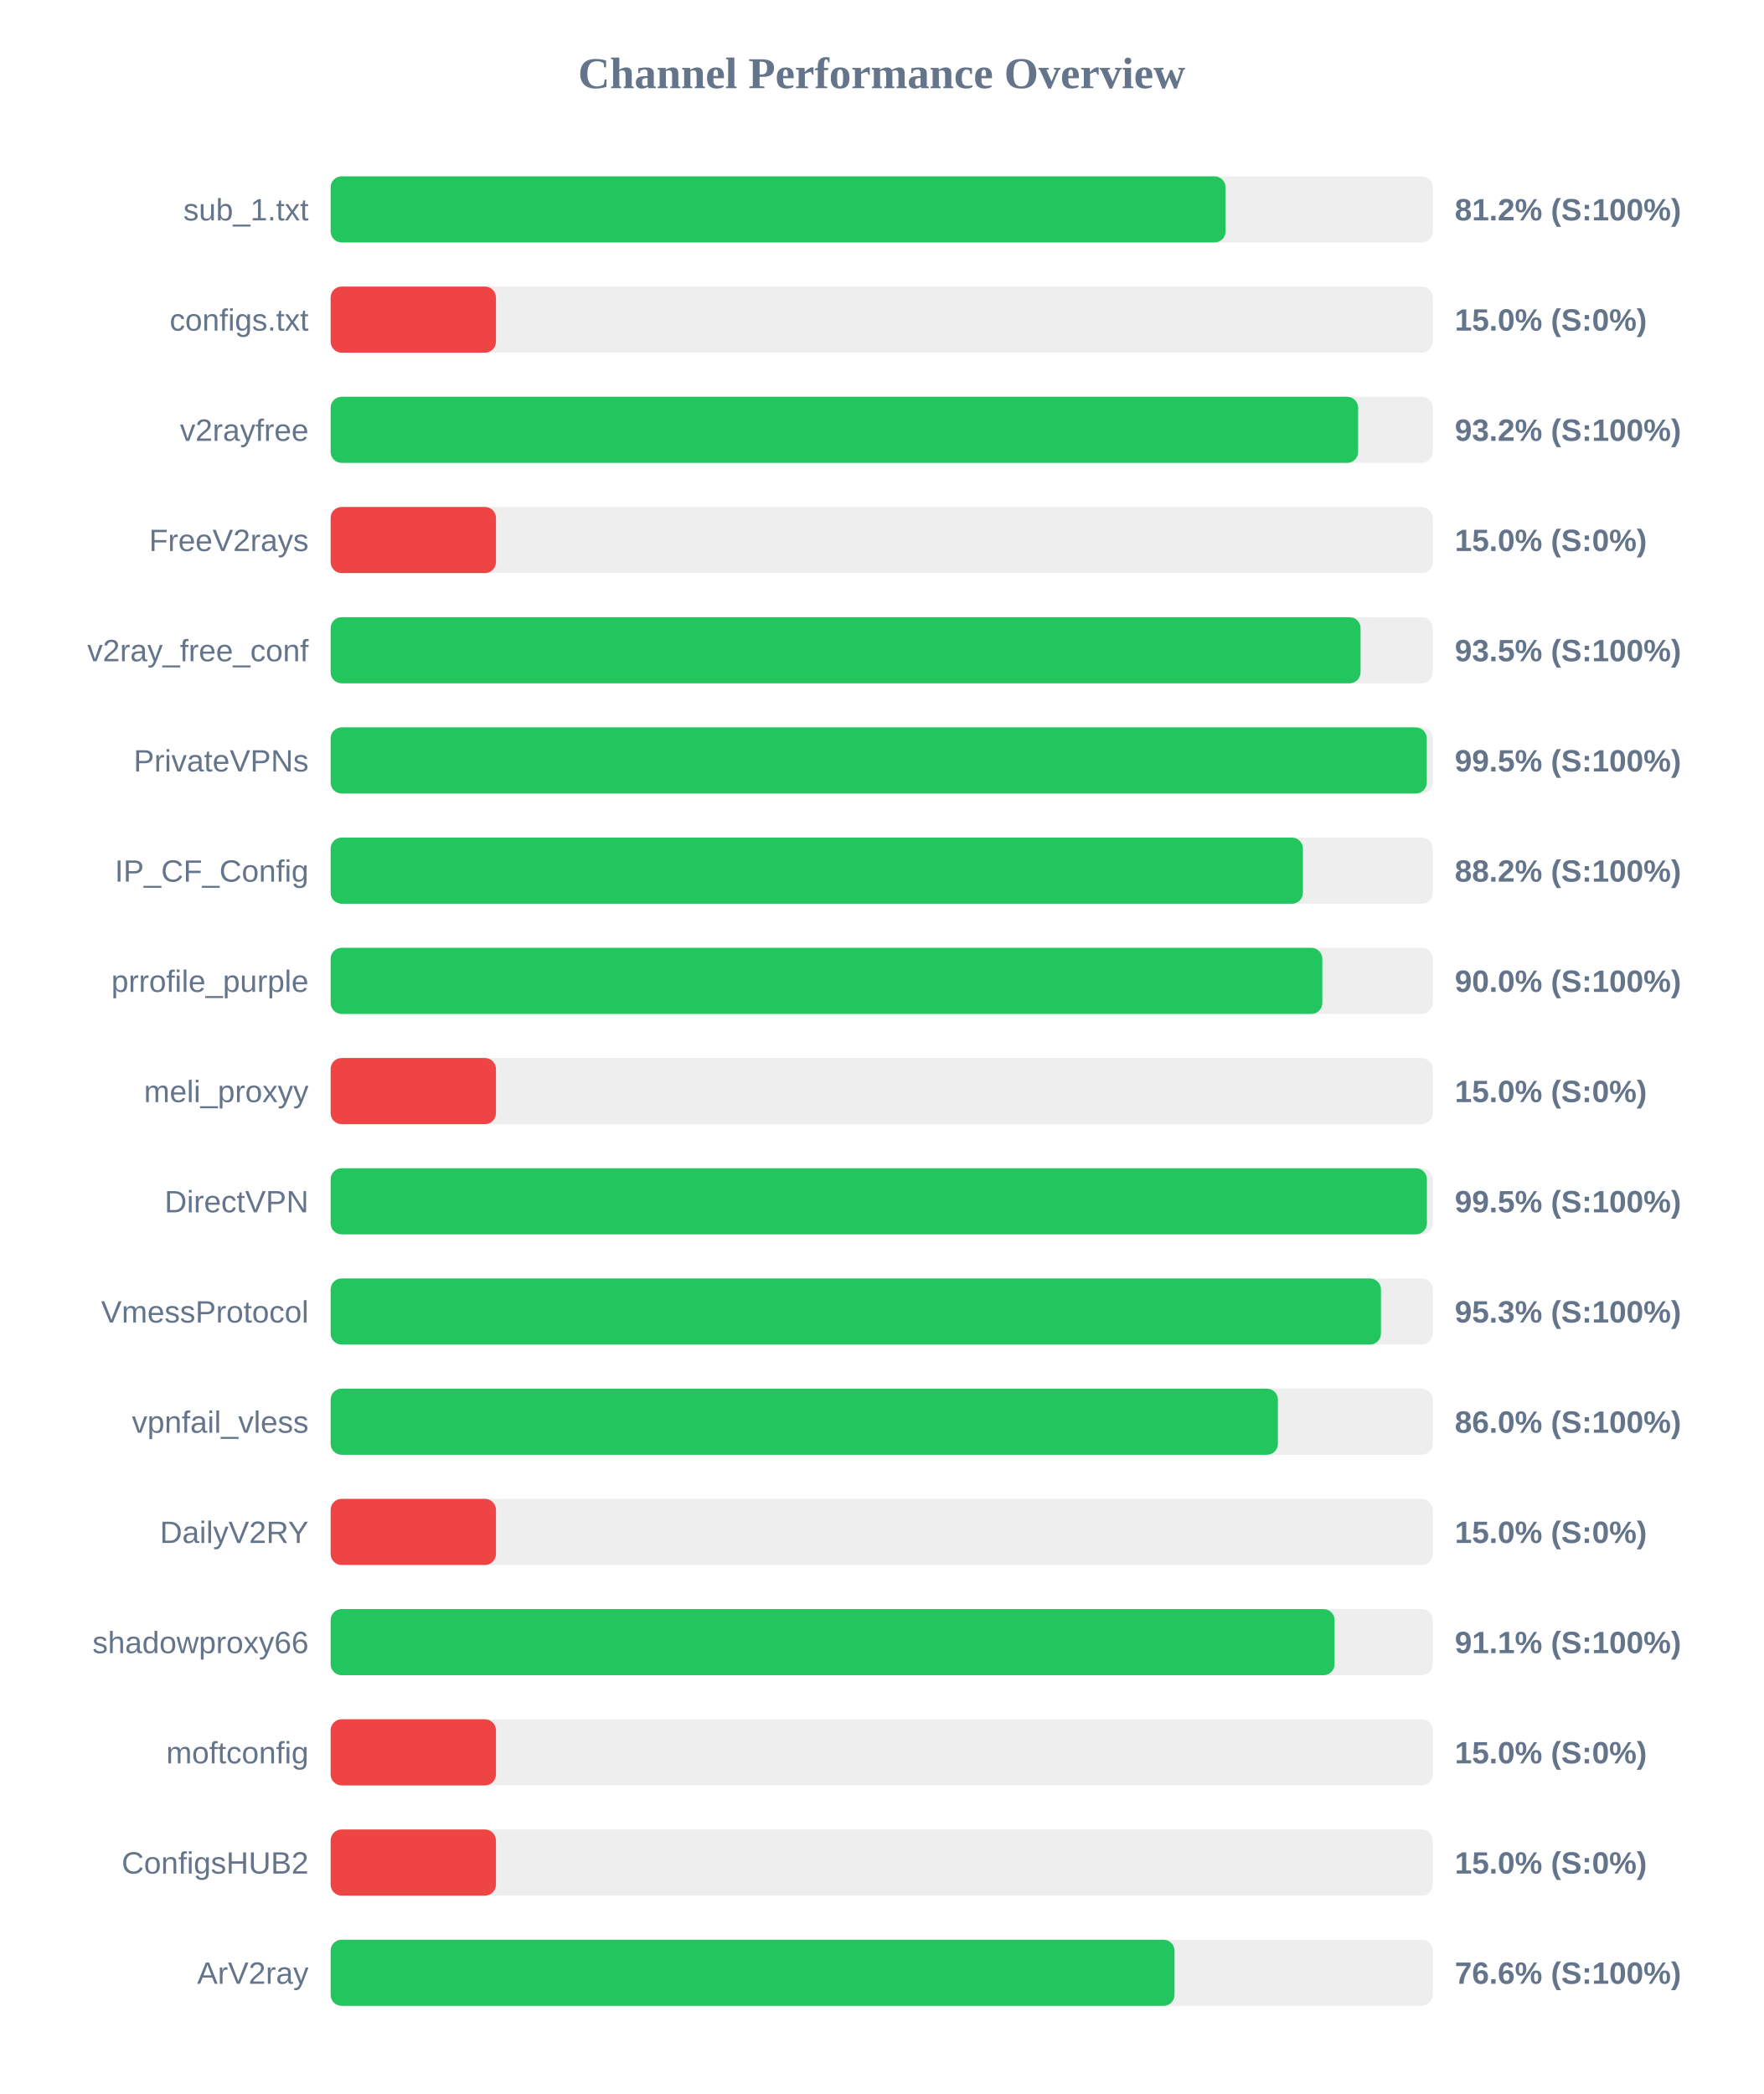
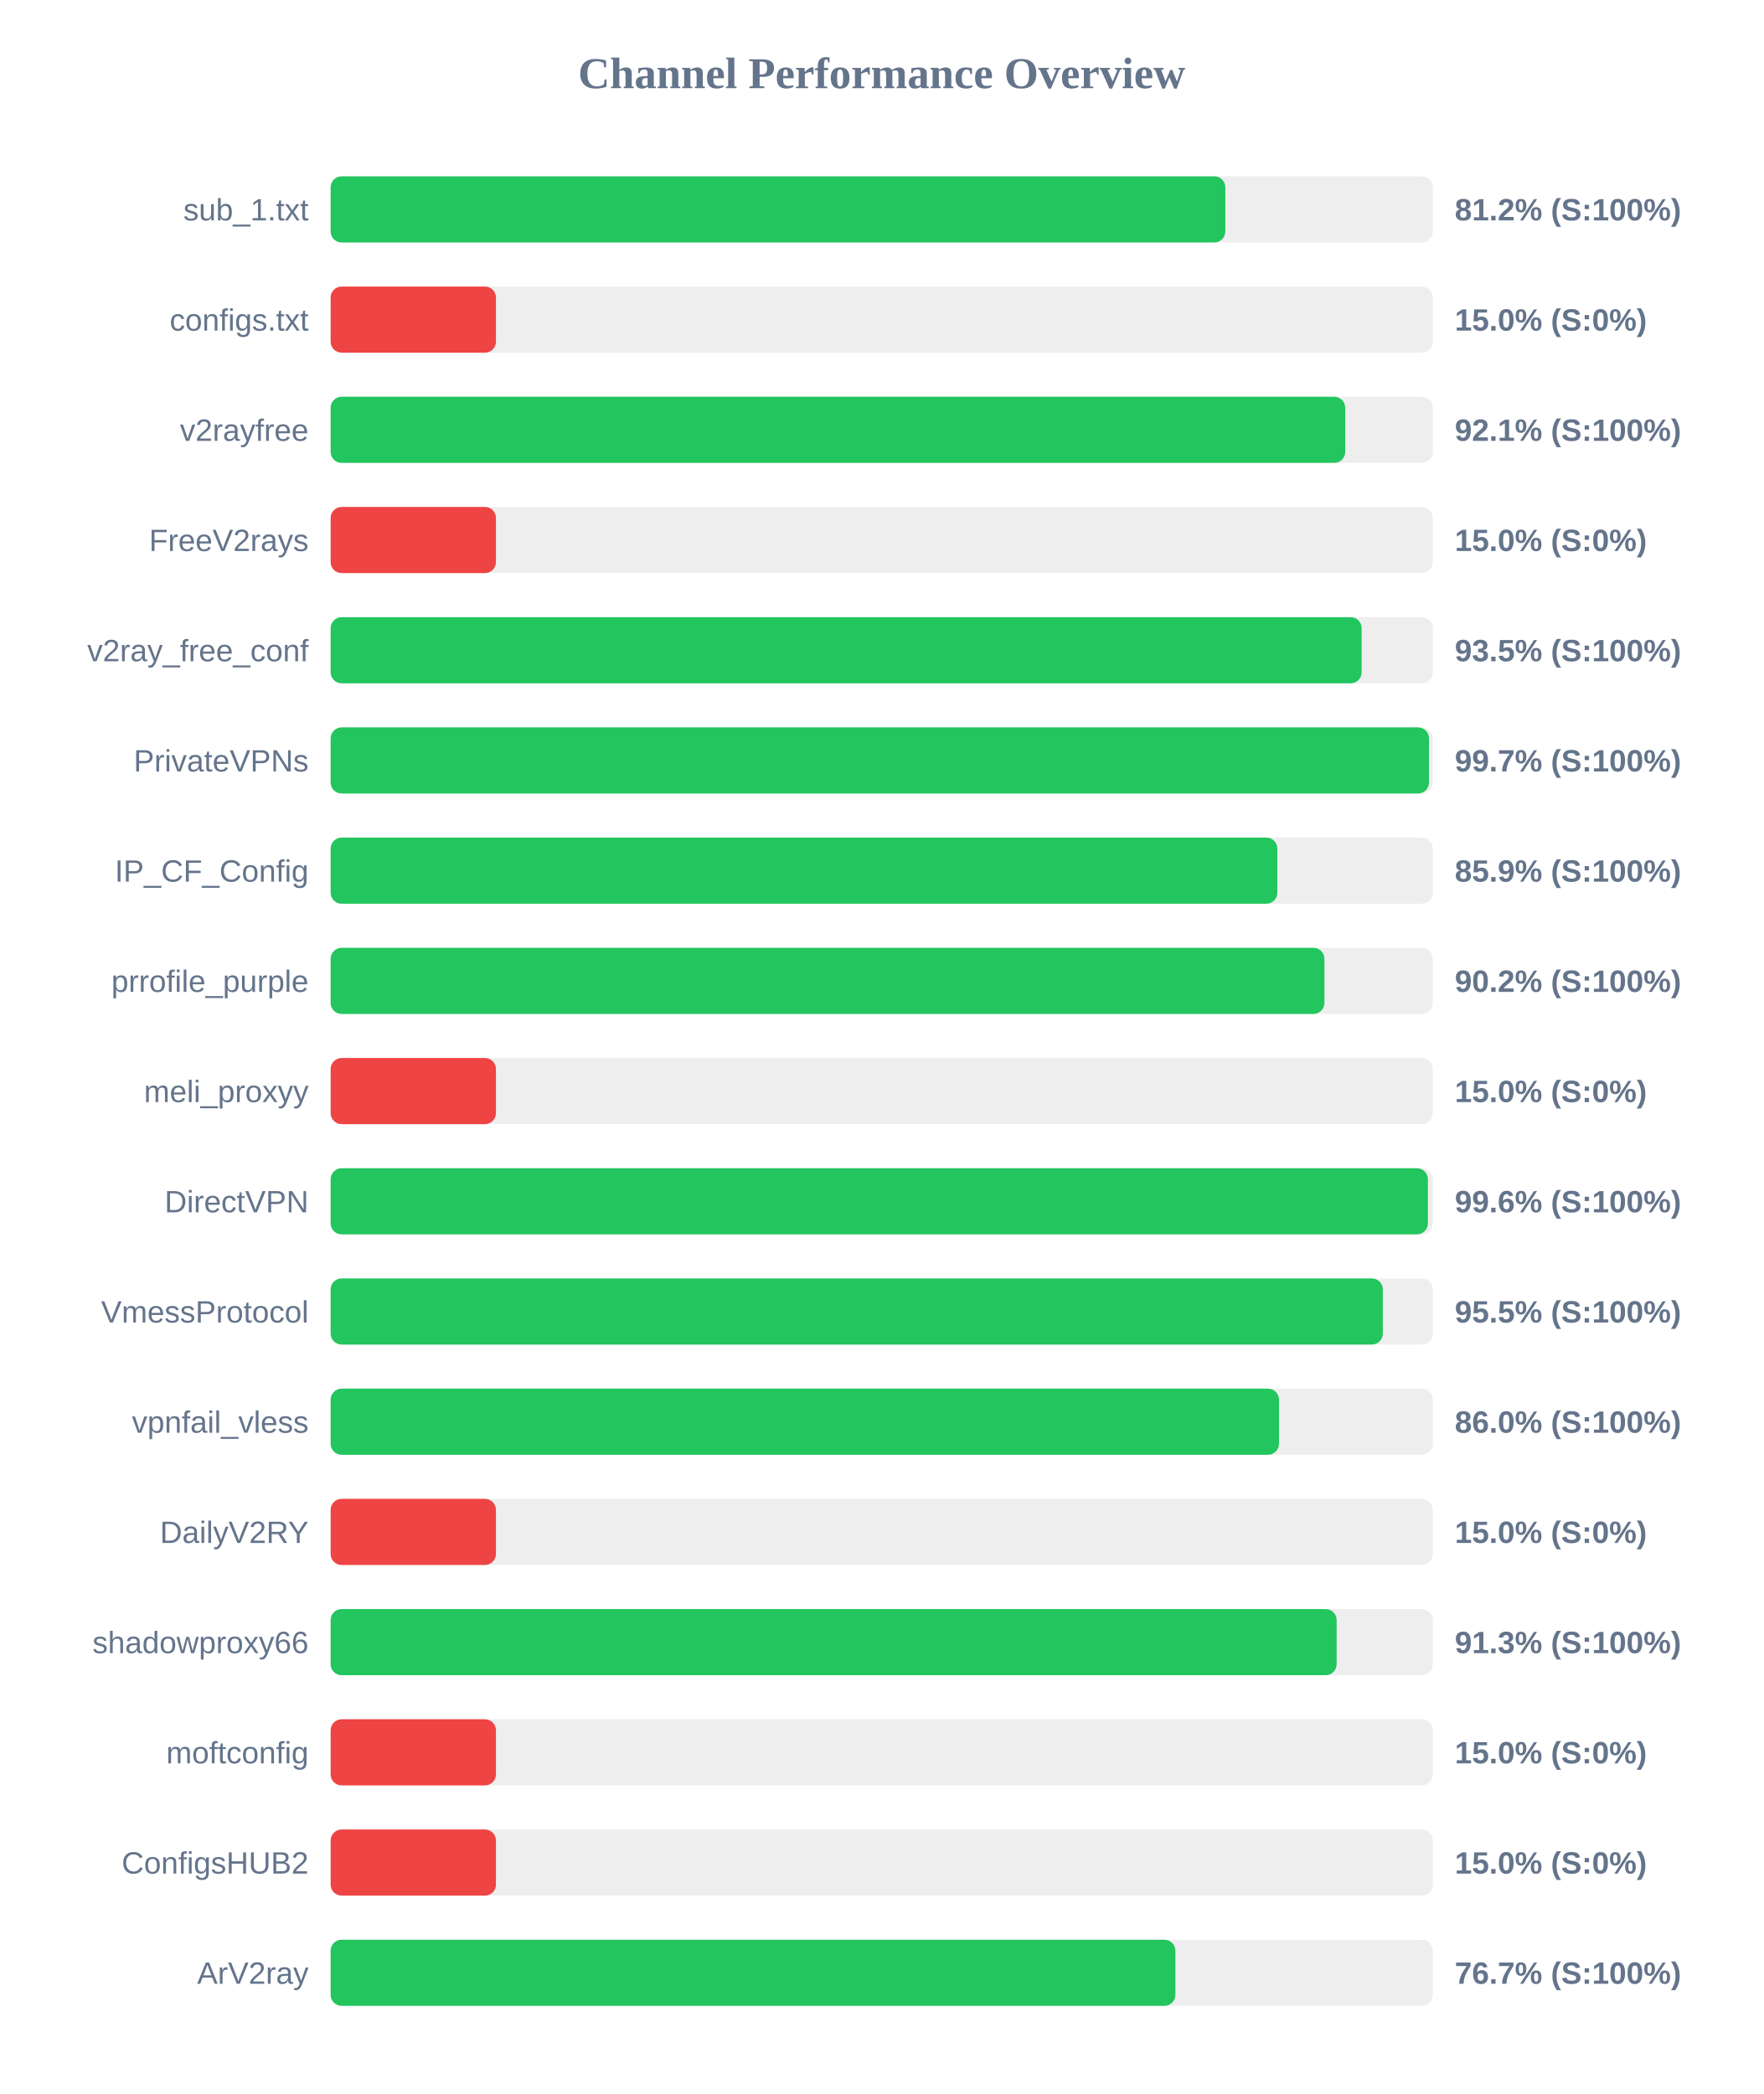
<svg xmlns="http://www.w3.org/2000/svg" width="800" height="950" version="1.1">
  <style>
        .row { font: 14px Arial; fill: #64748b; }
        .score { font: bold 14px Arial; fill: #64748b; }
    </style>
  <text x="400" y="40" text-anchor="middle" font-size="20px" font-weight="bold" fill="#64748b">Channel Performance Overview</text>
  <rect x="150" y="80" width="500" height="30" fill="#eee" rx="5" />
-   <rect x="150" y="80" width="406.0" height="30" fill="#22c55e" rx="5" />
+   <rect x="150" y="80" width="405.9" height="30" fill="#22c55e" rx="5" />
  <text x="140" y="100" text-anchor="end" class="row">sub_1.txt</text>
  <text x="660" y="100" text-anchor="start" class="score">81.2% (S:100%)</text>
  <rect x="150" y="130" width="500" height="30" fill="#eee" rx="5" />
  <rect x="150" y="130" width="75.0" height="30" fill="#ef4444" rx="5" />
  <text x="140" y="150" text-anchor="end" class="row">configs.txt</text>
  <text x="660" y="150" text-anchor="start" class="score">15.0% (S:0%)</text>
  <rect x="150" y="180" width="500" height="30" fill="#eee" rx="5" />
-   <rect x="150" y="180" width="466.15" height="30" fill="#22c55e" rx="5" />
+   <rect x="150" y="180" width="460.3" height="30" fill="#22c55e" rx="5" />
  <text x="140" y="200" text-anchor="end" class="row">v2rayfree</text>
-   <text x="660" y="200" text-anchor="start" class="score">93.2% (S:100%)</text>
+   <text x="660" y="200" text-anchor="start" class="score">92.1% (S:100%)</text>
  <rect x="150" y="230" width="500" height="30" fill="#eee" rx="5" />
  <rect x="150" y="230" width="75.0" height="30" fill="#ef4444" rx="5" />
  <text x="140" y="250" text-anchor="end" class="row">FreeV2rays</text>
  <text x="660" y="250" text-anchor="start" class="score">15.0% (S:0%)</text>
  <rect x="150" y="280" width="500" height="30" fill="#eee" rx="5" />
-   <rect x="150" y="280" width="467.25" height="30" fill="#22c55e" rx="5" />
+   <rect x="150" y="280" width="467.75" height="30" fill="#22c55e" rx="5" />
  <text x="140" y="300" text-anchor="end" class="row">v2ray_free_conf</text>
  <text x="660" y="300" text-anchor="start" class="score">93.5% (S:100%)</text>
  <rect x="150" y="330" width="500" height="30" fill="#eee" rx="5" />
-   <rect x="150" y="330" width="497.3" height="30" fill="#22c55e" rx="5" />
+   <rect x="150" y="330" width="498.3" height="30" fill="#22c55e" rx="5" />
  <text x="140" y="350" text-anchor="end" class="row">PrivateVPNs</text>
-   <text x="660" y="350" text-anchor="start" class="score">99.5% (S:100%)</text>
+   <text x="660" y="350" text-anchor="start" class="score">99.7% (S:100%)</text>
  <rect x="150" y="380" width="500" height="30" fill="#eee" rx="5" />
-   <rect x="150" y="380" width="441.1" height="30" fill="#22c55e" rx="5" />
+   <rect x="150" y="380" width="429.5" height="30" fill="#22c55e" rx="5" />
  <text x="140" y="400" text-anchor="end" class="row">IP_CF_Config</text>
-   <text x="660" y="400" text-anchor="start" class="score">88.2% (S:100%)</text>
+   <text x="660" y="400" text-anchor="start" class="score">85.9% (S:100%)</text>
  <rect x="150" y="430" width="500" height="30" fill="#eee" rx="5" />
-   <rect x="150" y="430" width="449.9" height="30" fill="#22c55e" rx="5" />
+   <rect x="150" y="430" width="450.85" height="30" fill="#22c55e" rx="5" />
  <text x="140" y="450" text-anchor="end" class="row">prrofile_purple</text>
-   <text x="660" y="450" text-anchor="start" class="score">90.0% (S:100%)</text>
+   <text x="660" y="450" text-anchor="start" class="score">90.2% (S:100%)</text>
  <rect x="150" y="480" width="500" height="30" fill="#eee" rx="5" />
  <rect x="150" y="480" width="75.0" height="30" fill="#ef4444" rx="5" />
  <text x="140" y="500" text-anchor="end" class="row">meli_proxyy</text>
  <text x="660" y="500" text-anchor="start" class="score">15.0% (S:0%)</text>
  <rect x="150" y="530" width="500" height="30" fill="#eee" rx="5" />
-   <rect x="150" y="530" width="497.35" height="30" fill="#22c55e" rx="5" />
+   <rect x="150" y="530" width="497.8" height="30" fill="#22c55e" rx="5" />
  <text x="140" y="550" text-anchor="end" class="row">DirectVPN</text>
-   <text x="660" y="550" text-anchor="start" class="score">99.5% (S:100%)</text>
+   <text x="660" y="550" text-anchor="start" class="score">99.6% (S:100%)</text>
  <rect x="150" y="580" width="500" height="30" fill="#eee" rx="5" />
-   <rect x="150" y="580" width="476.5" height="30" fill="#22c55e" rx="5" />
+   <rect x="150" y="580" width="477.35" height="30" fill="#22c55e" rx="5" />
  <text x="140" y="600" text-anchor="end" class="row">VmessProtocol</text>
-   <text x="660" y="600" text-anchor="start" class="score">95.3% (S:100%)</text>
+   <text x="660" y="600" text-anchor="start" class="score">95.5% (S:100%)</text>
  <rect x="150" y="630" width="500" height="30" fill="#eee" rx="5" />
-   <rect x="150" y="630" width="429.75" height="30" fill="#22c55e" rx="5" />
+   <rect x="150" y="630" width="430.25" height="30" fill="#22c55e" rx="5" />
  <text x="140" y="650" text-anchor="end" class="row">vpnfail_vless</text>
  <text x="660" y="650" text-anchor="start" class="score">86.0% (S:100%)</text>
  <rect x="150" y="680" width="500" height="30" fill="#eee" rx="5" />
  <rect x="150" y="680" width="75.0" height="30" fill="#ef4444" rx="5" />
  <text x="140" y="700" text-anchor="end" class="row">DailyV2RY</text>
  <text x="660" y="700" text-anchor="start" class="score">15.0% (S:0%)</text>
  <rect x="150" y="730" width="500" height="30" fill="#eee" rx="5" />
-   <rect x="150" y="730" width="455.45" height="30" fill="#22c55e" rx="5" />
+   <rect x="150" y="730" width="456.4" height="30" fill="#22c55e" rx="5" />
  <text x="140" y="750" text-anchor="end" class="row">shadowproxy66</text>
-   <text x="660" y="750" text-anchor="start" class="score">91.1% (S:100%)</text>
+   <text x="660" y="750" text-anchor="start" class="score">91.3% (S:100%)</text>
  <rect x="150" y="780" width="500" height="30" fill="#eee" rx="5" />
  <rect x="150" y="780" width="75.0" height="30" fill="#ef4444" rx="5" />
  <text x="140" y="800" text-anchor="end" class="row">moftconfig</text>
  <text x="660" y="800" text-anchor="start" class="score">15.0% (S:0%)</text>
  <rect x="150" y="830" width="500" height="30" fill="#eee" rx="5" />
  <rect x="150" y="830" width="75.0" height="30" fill="#ef4444" rx="5" />
  <text x="140" y="850" text-anchor="end" class="row">ConfigsHUB2</text>
  <text x="660" y="850" text-anchor="start" class="score">15.0% (S:0%)</text>
  <rect x="150" y="880" width="500" height="30" fill="#eee" rx="5" />
-   <rect x="150" y="880" width="382.85" height="30" fill="#22c55e" rx="5" />
+   <rect x="150" y="880" width="383.25" height="30" fill="#22c55e" rx="5" />
  <text x="140" y="900" text-anchor="end" class="row">ArV2ray</text>
-   <text x="660" y="900" text-anchor="start" class="score">76.6% (S:100%)</text>
+   <text x="660" y="900" text-anchor="start" class="score">76.7% (S:100%)</text>
</svg>
